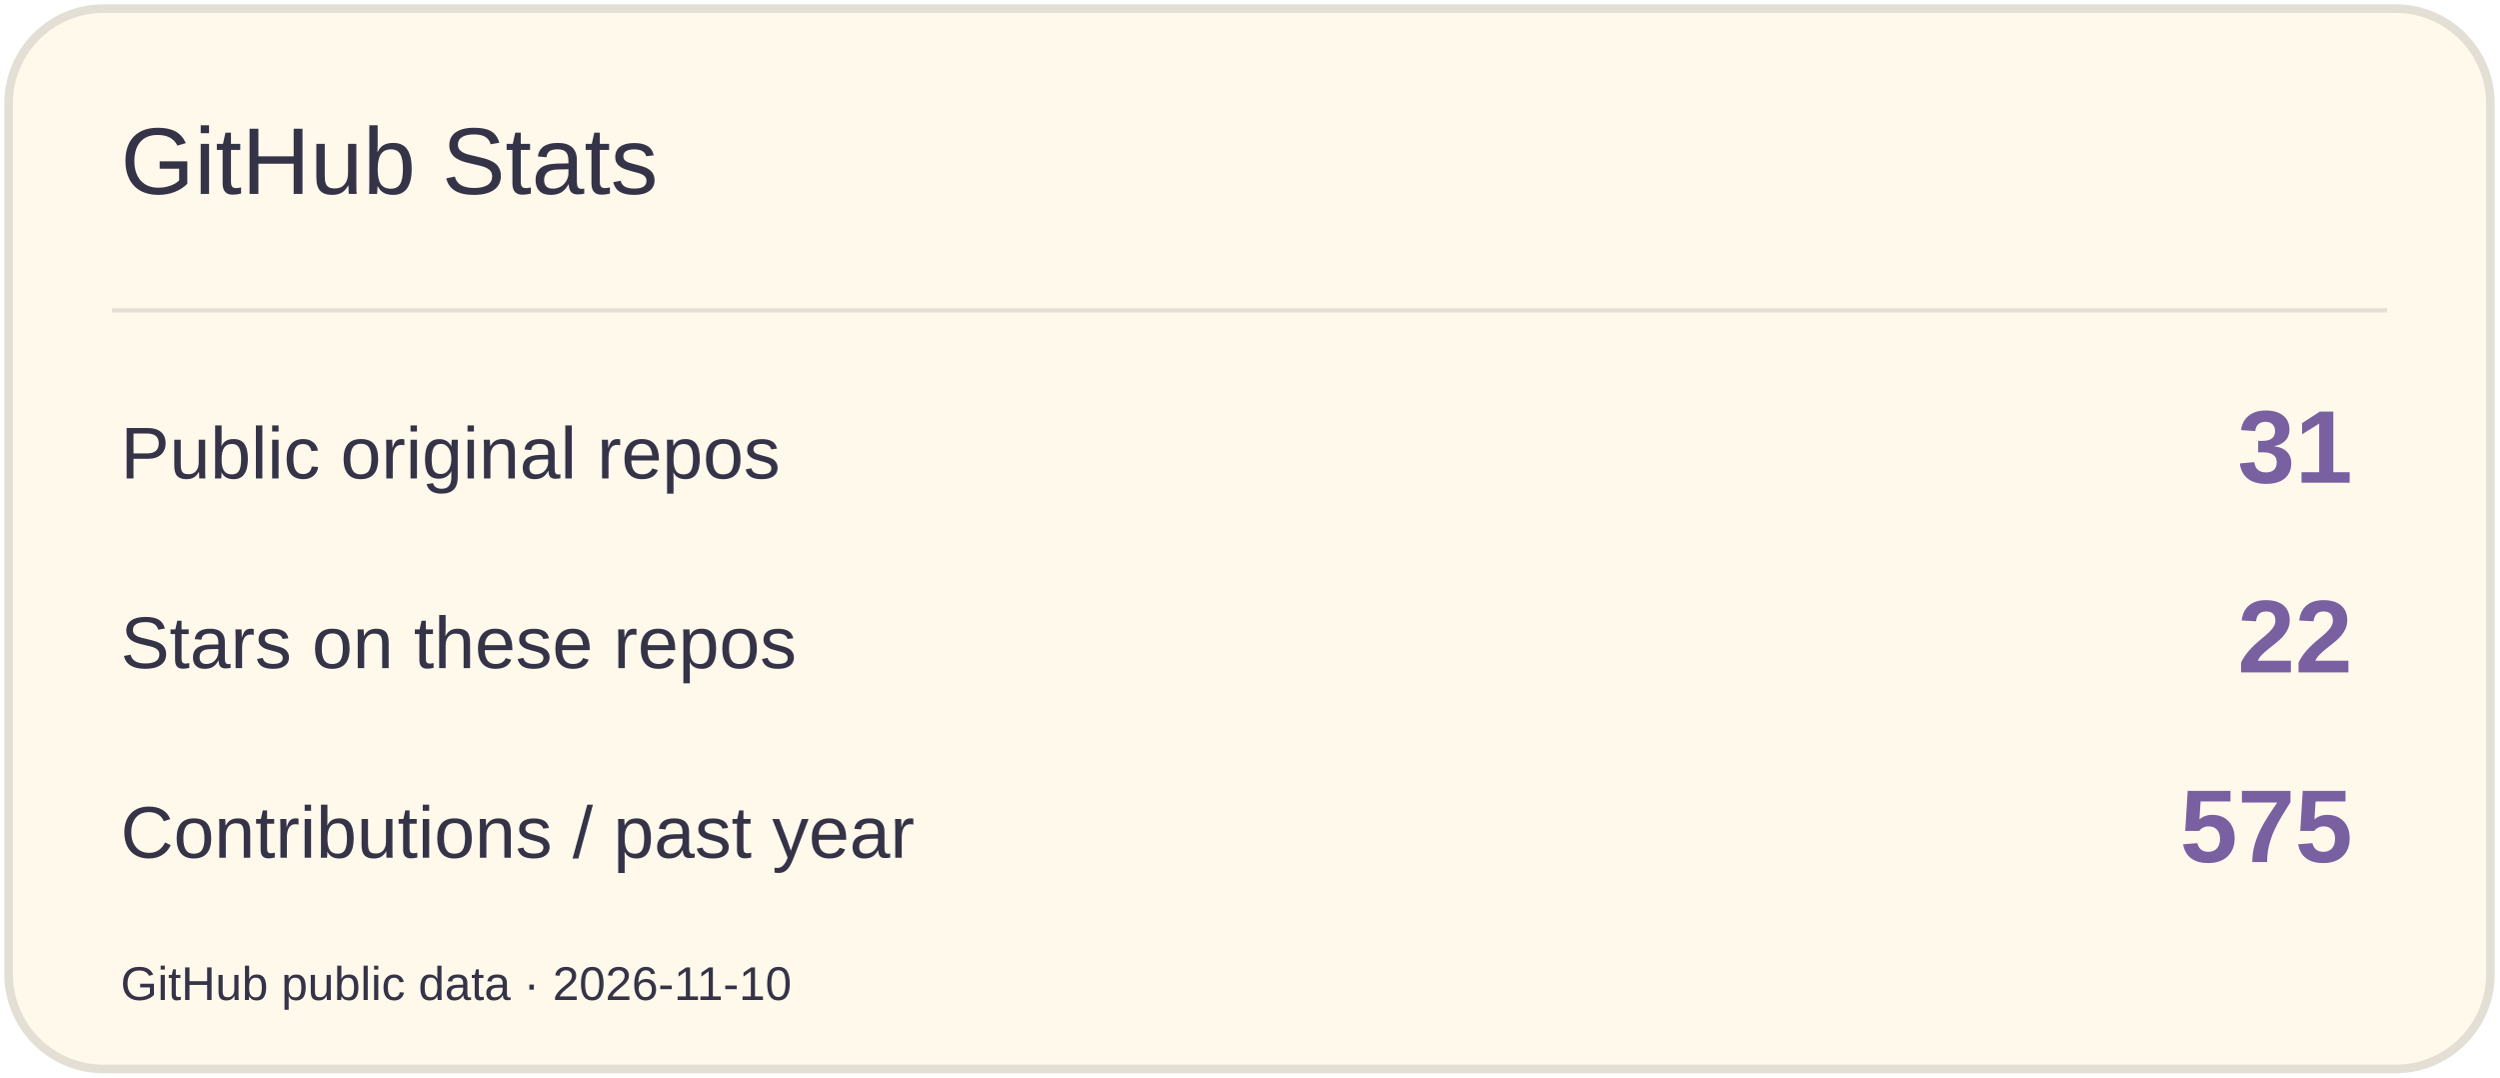
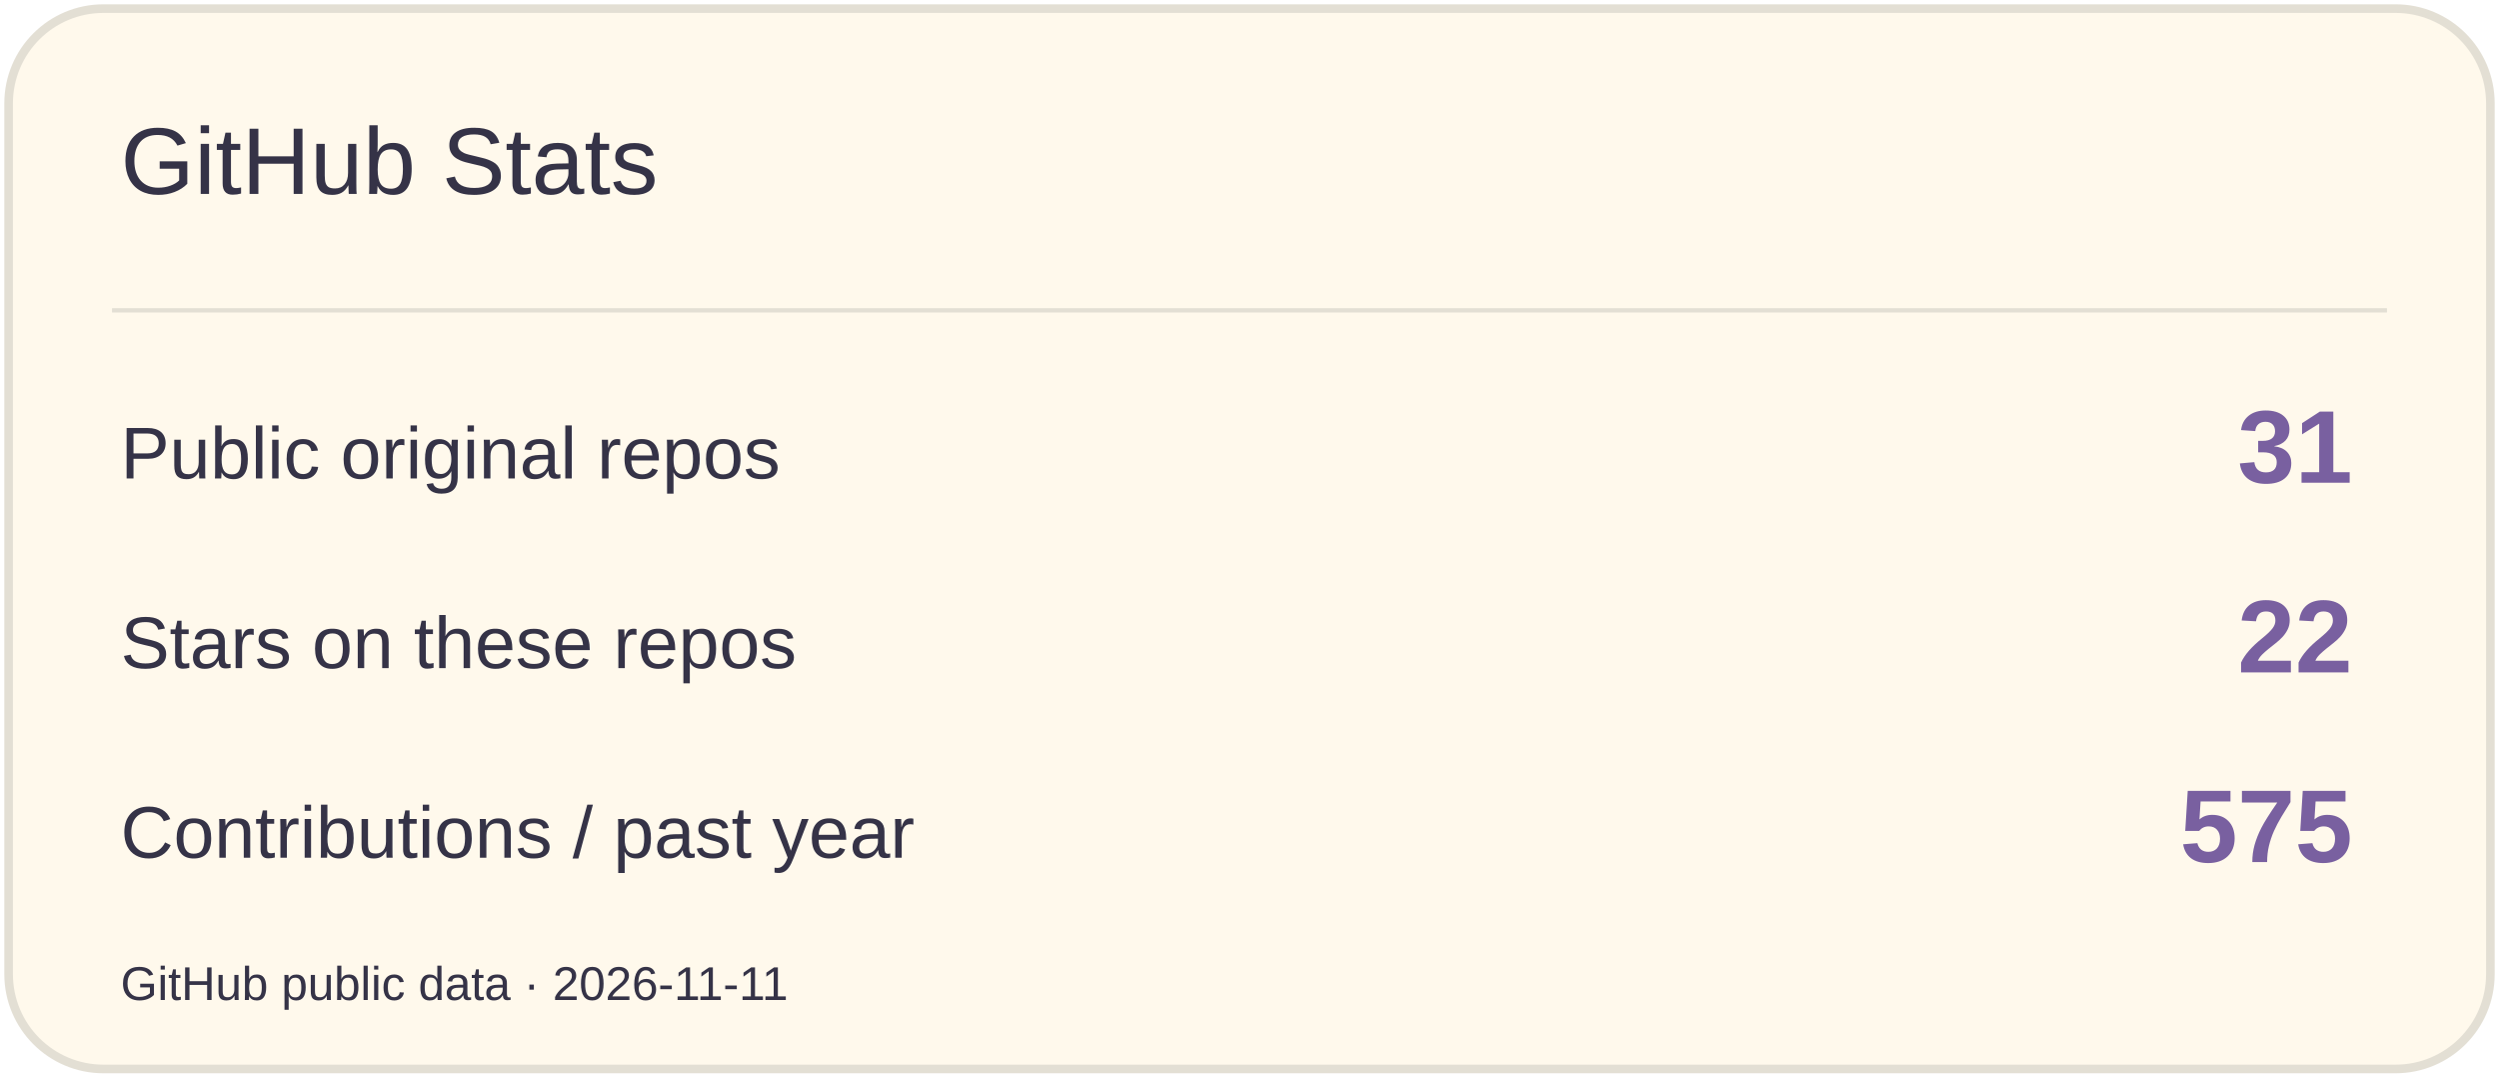
<svg xmlns="http://www.w3.org/2000/svg" width="580" height="250" viewBox="0 0 580 250" role="img" aria-label="GitHub Stats">
  <rect x="2" y="2" width="576" height="246" rx="22" fill="#FFF9EC" stroke="#E3DFD4" stroke-width="2" />
  <path d="M26 72H554" stroke="#E3DFD4" />
  <text x="28" y="45" font-size="22" fill="#353347" font-family="Arial,sans-serif">GitHub Stats</text>
  <text x="28" y="111" font-size="17" fill="#353347" font-family="Arial,sans-serif">Public original repos</text>
  <text x="546" y="112" font-size="24" fill="#7960A0" font-family="Arial,sans-serif" text-anchor="end" font-weight="700">31</text>
  <text x="28" y="155" font-size="17" fill="#353347" font-family="Arial,sans-serif">Stars on these repos</text>
  <text x="546" y="156" font-size="24" fill="#7960A0" font-family="Arial,sans-serif" text-anchor="end" font-weight="700">22</text>
  <text x="28" y="199" font-size="17" fill="#353347" font-family="Arial,sans-serif">Contributions / past year</text>
  <text x="546" y="200" font-size="24" fill="#7960A0" font-family="Arial,sans-serif" text-anchor="end" font-weight="700">575</text>
-   <text x="28" y="232" font-size="11" fill="#353347" font-family="Arial,sans-serif">GitHub public data · 2026-11-10</text>
+   <text x="28" y="232" font-size="11" fill="#353347" font-family="Arial,sans-serif">GitHub public data · 2026-11-11</text>
</svg>
